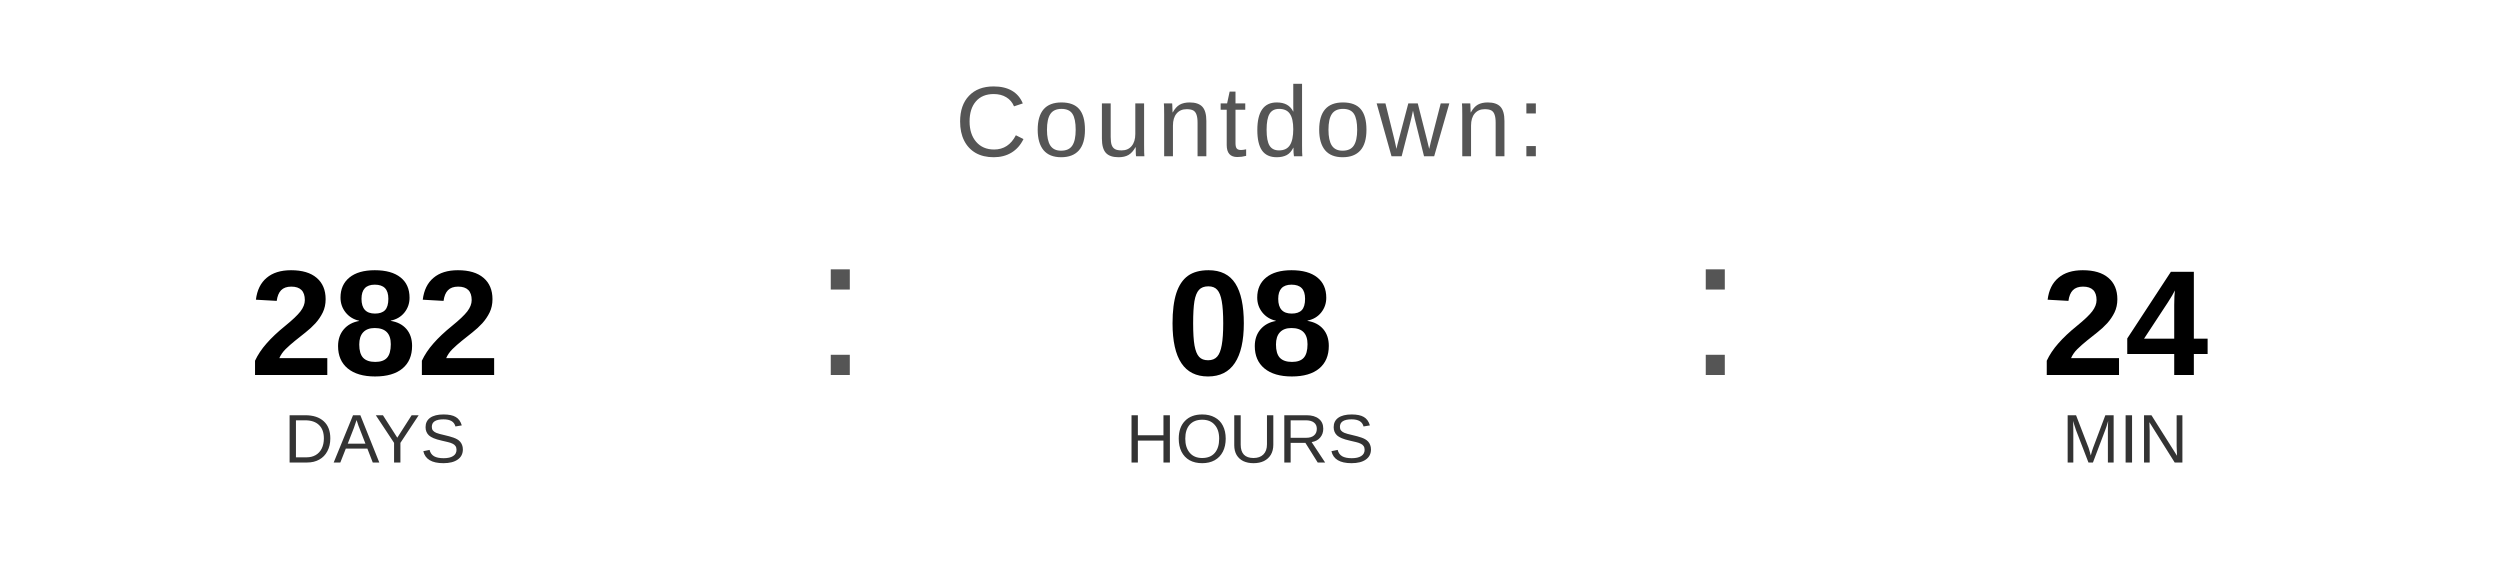
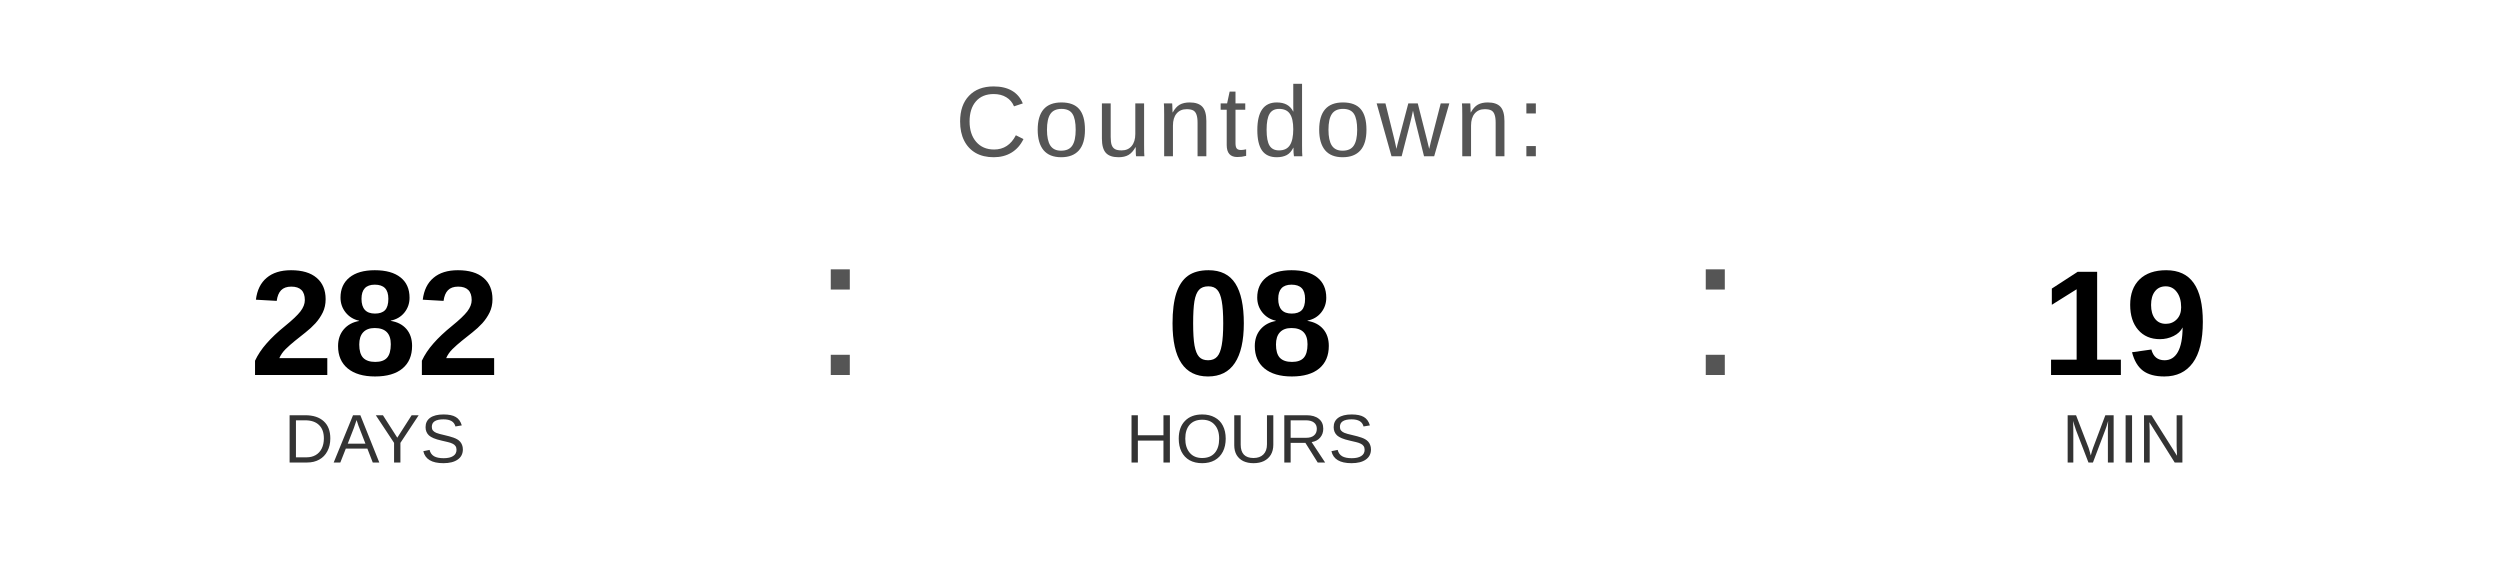
<svg xmlns="http://www.w3.org/2000/svg" width="400" height="90" viewBox="0 0 400 90">
  <text x="200" y="25" font-family="Arial, Helvetica, sans-serif" font-size="16" fill="#555555" text-anchor="middle" letter-spacing="1">
    Countdown:
  </text>
  <text x="60" y="60" font-family="Arial, Helvetica, sans-serif" font-size="24" font-weight="bold" fill="#000000" text-anchor="middle">282</text>
  <text x="60" y="74" font-family="Arial, Helvetica, sans-serif" font-size="11" fill="#333333" text-anchor="middle">DAYS</text>
  <text x="130" y="60" font-family="Arial, sans-serif" font-size="32" fill="#555555">:</text>
  <text x="200" y="60" font-family="Arial, Helvetica, sans-serif" font-size="24" font-weight="bold" fill="#000000" text-anchor="middle">08</text>
  <text x="200" y="74" font-family="Arial, Helvetica, sans-serif" font-size="11" fill="#333333" text-anchor="middle">HOURS</text>
  <text x="270" y="60" font-family="Arial, sans-serif" font-size="32" fill="#555555">:</text>
-   <text x="340" y="60" font-family="Arial, Helvetica, sans-serif" font-size="24" font-weight="bold" fill="#000000" text-anchor="middle">24</text>
+   <text x="340" y="60" font-family="Arial, Helvetica, sans-serif" font-size="24" font-weight="bold" fill="#000000" text-anchor="middle">19</text>
  <text x="340" y="74" font-family="Arial, Helvetica, sans-serif" font-size="11" fill="#333333" text-anchor="middle">MIN</text>
</svg>
